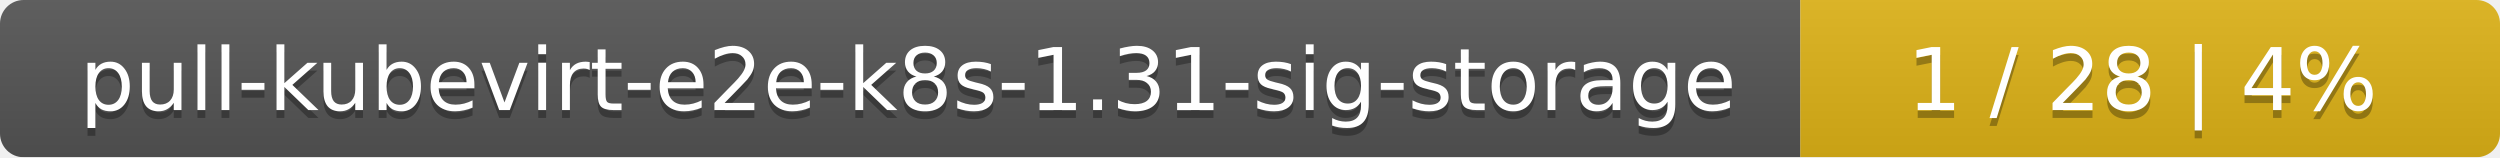
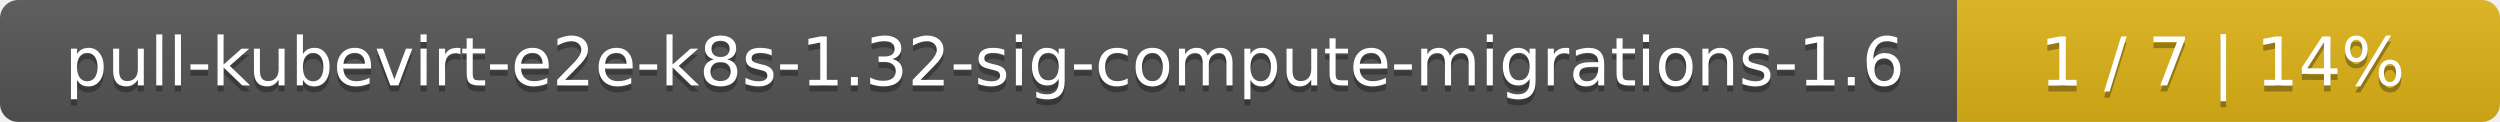
- <svg xmlns="http://www.w3.org/2000/svg" width="318" height="20">
+ <svg xmlns="http://www.w3.org/2000/svg" width="410" height="20">
  <linearGradient id="smooth" x2="0" y2="100%">
    <stop offset="0" stop-color="#bbb" stop-opacity=".1" />
    <stop offset="1" stop-opacity=".1" />
  </linearGradient>
  <mask id="round">
-     <rect width="318" height="20" rx="3" fill="#fff" />
+     <rect width="410" height="20" rx="3" fill="#fff" />
  </mask>
  <g mask="url(#round)">
-     <rect width="229" height="20" fill="#555" />
-     <rect x="229" width="89" height="20" fill="#dfb317" />
-     <rect width="318" height="20" fill="url(#smooth)" />
+     <rect width="321" height="20" fill="#555" />
+     <rect x="321" width="89" height="20" fill="#dfb317" />
+     <rect width="410" height="20" fill="url(#smooth)" />
  </g>
  <g fill="#fff" text-anchor="middle" font-family="DejaVu Sans,Verdana,Geneva,sans-serif" font-size="11">
-     <text x="115.5" y="15" fill="#010101" fill-opacity=".3">pull-kubevirt-e2e-k8s-1.31-sig-storage</text>
-     <text x="115.5" y="14">pull-kubevirt-e2e-k8s-1.31-sig-storage</text>
-     <text x="272.5" y="15" fill="#010101" fill-opacity=".3">1 / 28    |    4%</text>
-     <text x="272.5" y="14">1 / 28    |    4%</text>
+     <text x="161.5" y="15" fill="#010101" fill-opacity=".3">pull-kubevirt-e2e-k8s-1.32-sig-compute-migrations-1.6</text>
+     <text x="161.5" y="14">pull-kubevirt-e2e-k8s-1.32-sig-compute-migrations-1.6</text>
+     <text x="364.5" y="15" fill="#010101" fill-opacity=".3">1 / 7    |    14%</text>
+     <text x="364.5" y="14">1 / 7    |    14%</text>
  </g>
</svg>
